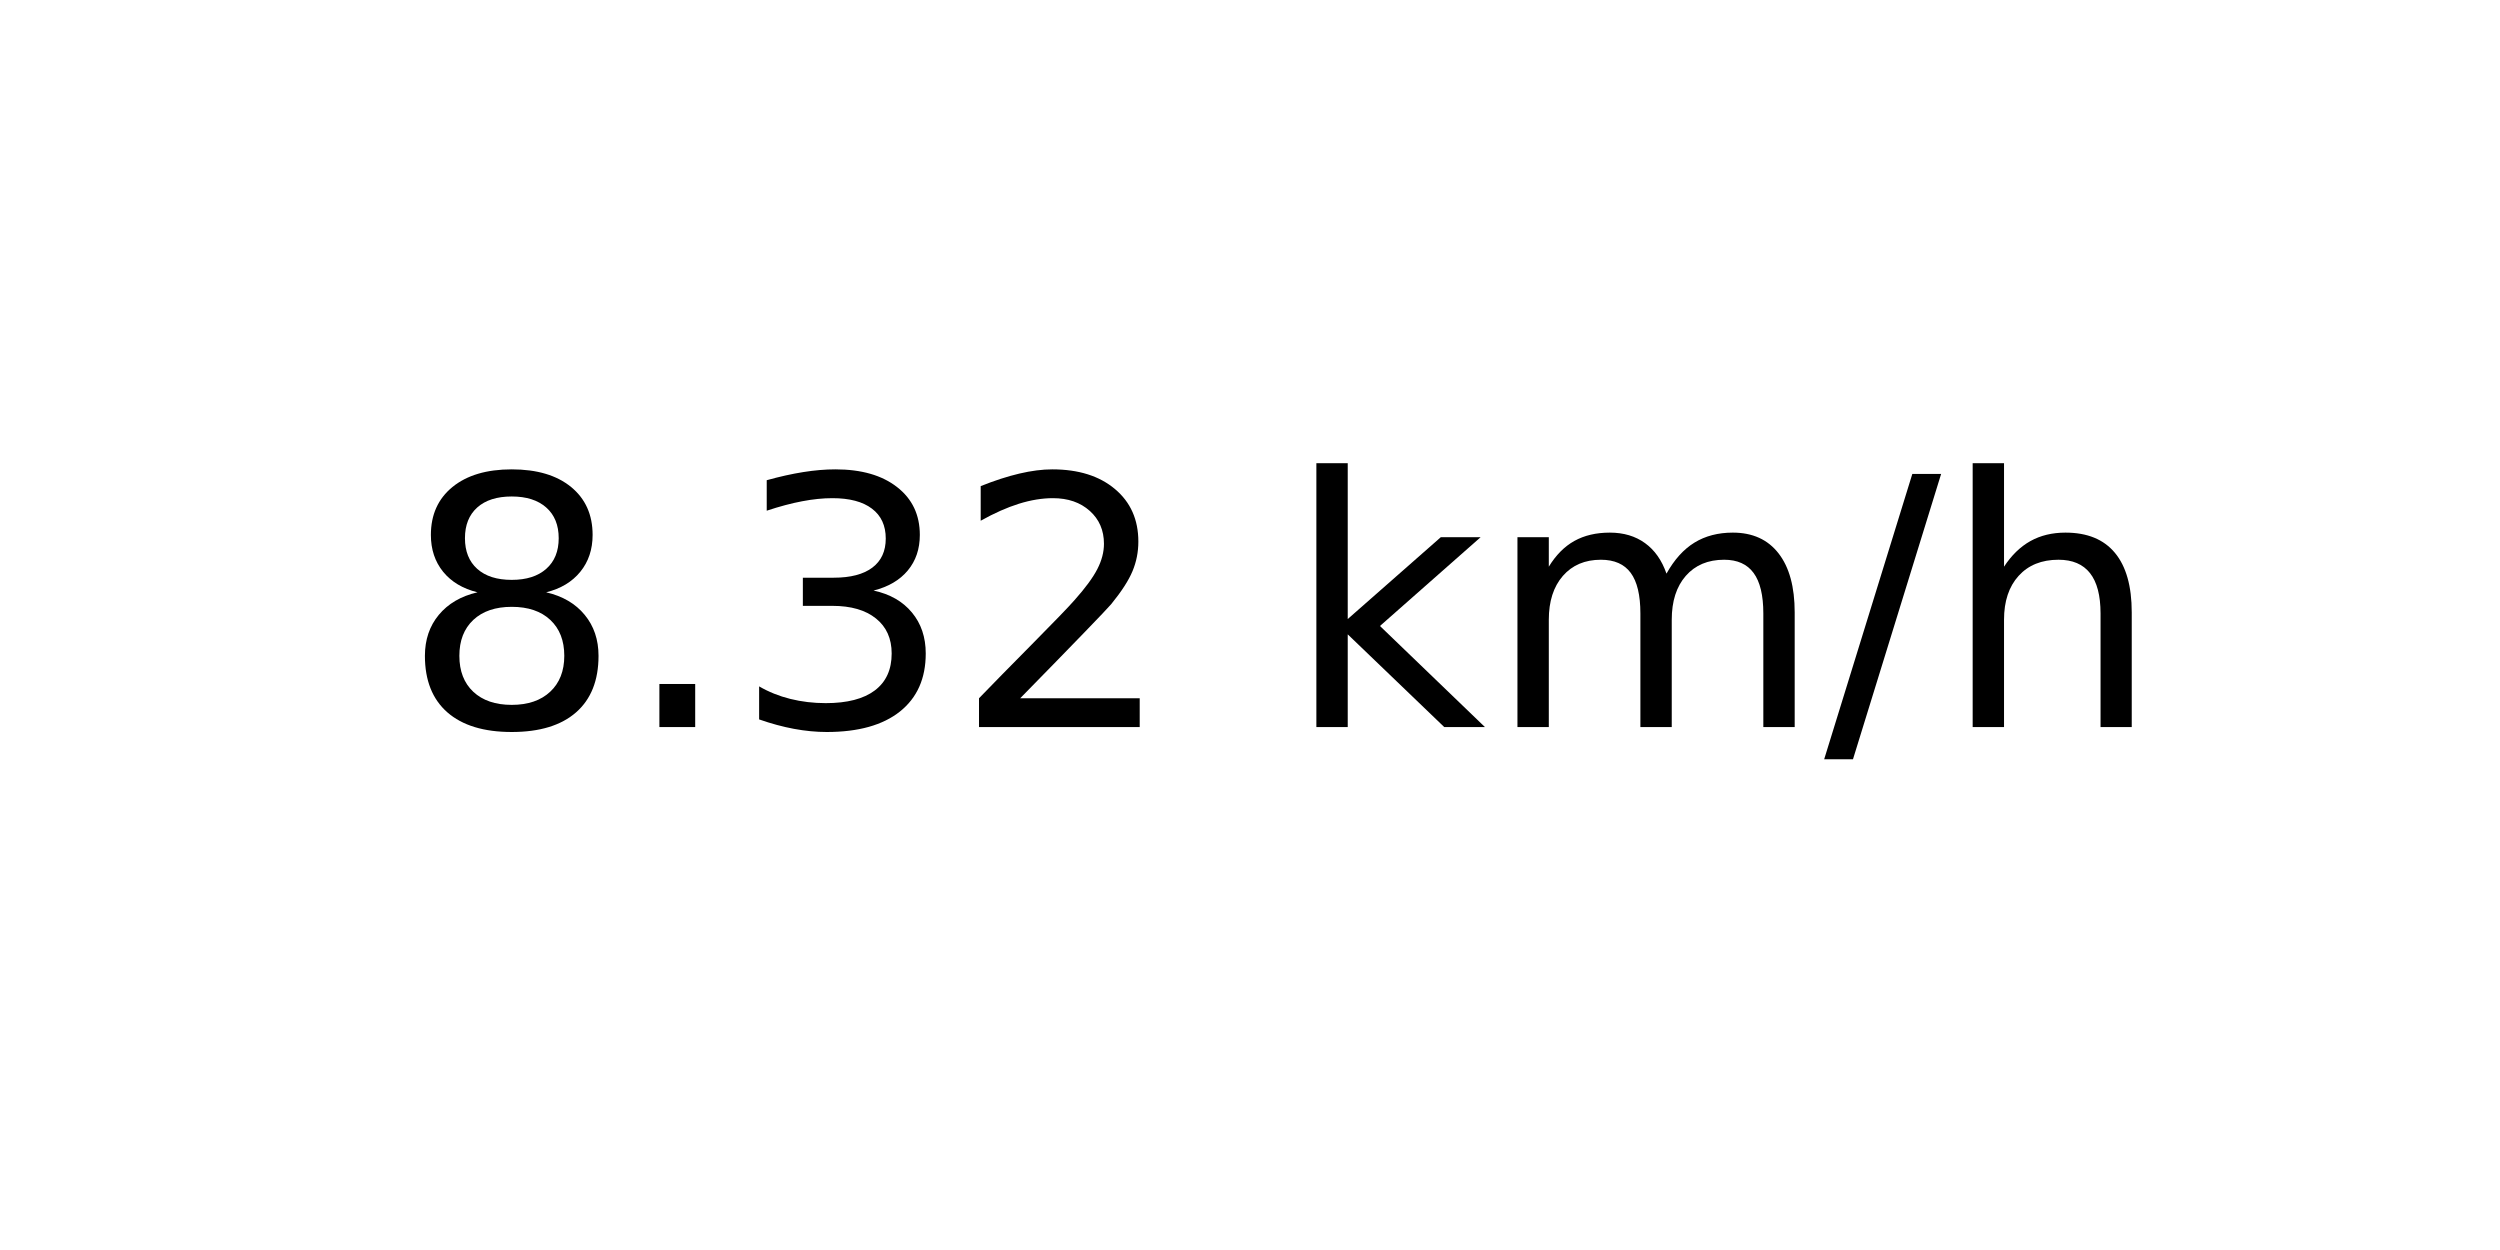
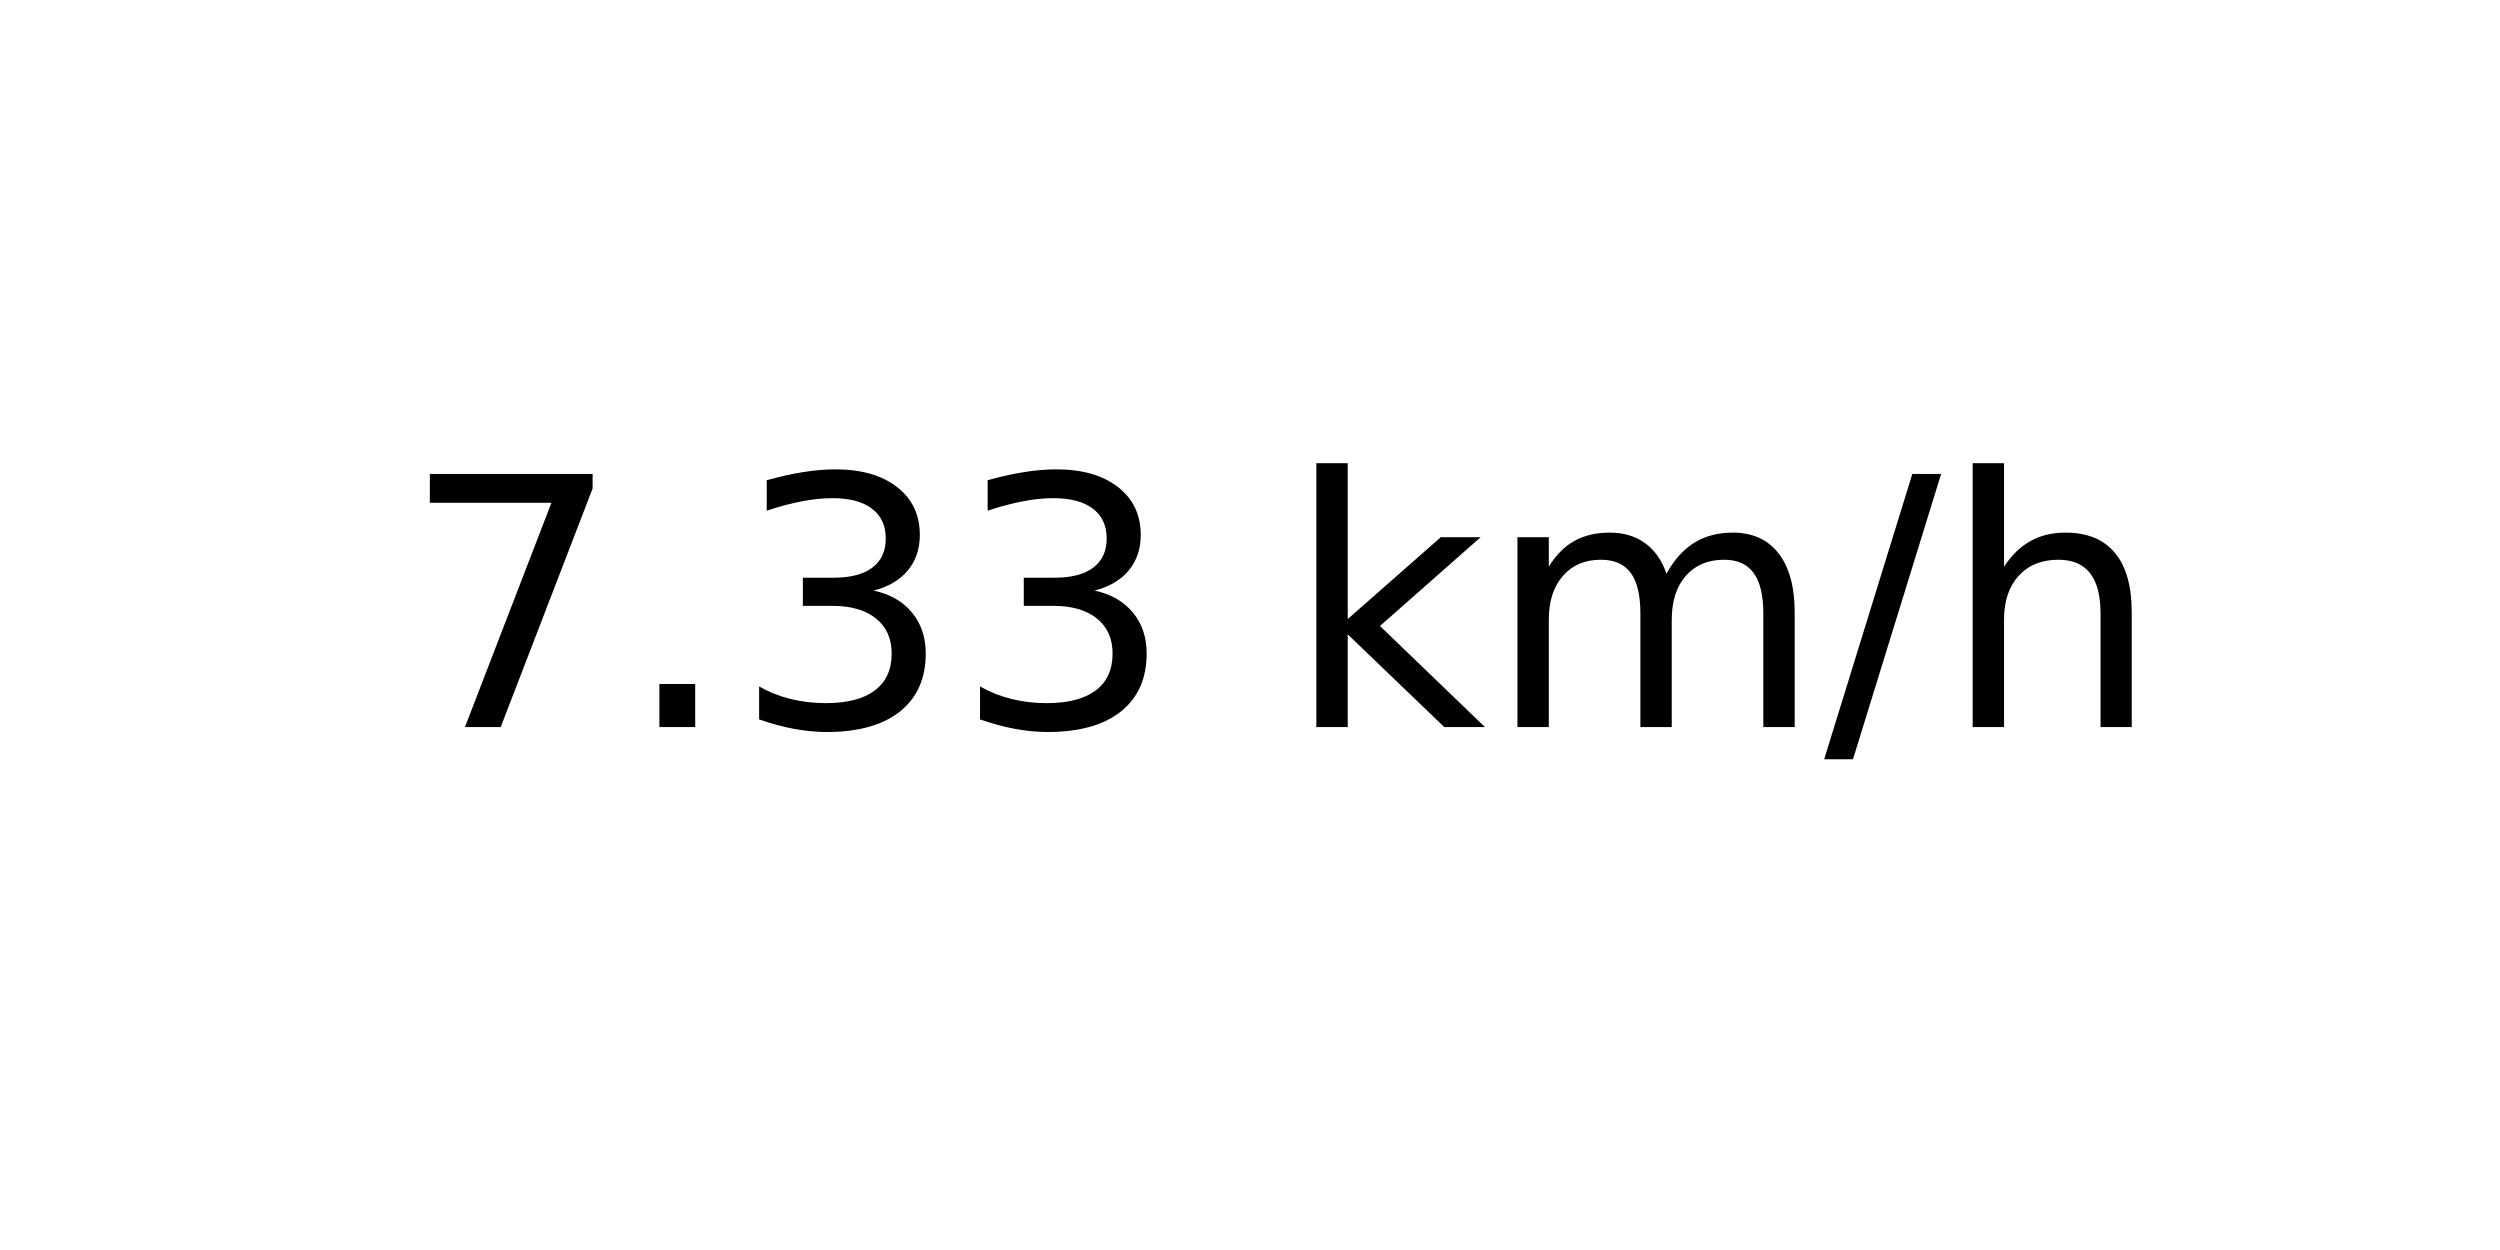
<svg xmlns="http://www.w3.org/2000/svg" xmlns:xlink="http://www.w3.org/1999/xlink" width="72pt" height="36pt" viewBox="0 0 72 36" version="1.1">
  <defs>
    <style type="text/css">*{stroke-linejoin: round; stroke-linecap: butt}</style>
  </defs>
  <g id="figure_1">
    <g id="axes_1">
      <g id="text_1">
        <g transform="translate(11.55937 20.93937) scale(0.1 -0.1)">
          <defs>
-             <path id="DejaVuSans-38" d="M 2034 2216  Q 1584 2216 1326 1975  Q 1069 1734 1069 1313  Q 1069 891 1326 650  Q 1584 409 2034 409  Q 2484 409 2743 651  Q 3003 894 3003 1313  Q 3003 1734 2745 1975  Q 2488 2216 2034 2216  z M 1403 2484  Q 997 2584 770 2862  Q 544 3141 544 3541  Q 544 4100 942 4425  Q 1341 4750 2034 4750  Q 2731 4750 3128 4425  Q 3525 4100 3525 3541  Q 3525 3141 3298 2862  Q 3072 2584 2669 2484  Q 3125 2378 3379 2068  Q 3634 1759 3634 1313  Q 3634 634 3220 271  Q 2806 -91 2034 -91  Q 1263 -91 848 271  Q 434 634 434 1313  Q 434 1759 690 2068  Q 947 2378 1403 2484  z M 1172 3481  Q 1172 3119 1398 2916  Q 1625 2713 2034 2713  Q 2441 2713 2670 2916  Q 2900 3119 2900 3481  Q 2900 3844 2670 4047  Q 2441 4250 2034 4250  Q 1625 4250 1398 4047  Q 1172 3844 1172 3481  z " transform="scale(0.015625)" />
+             <path id="DejaVuSans-37" d="M 525 4666  L 3525 4666  L 3525 4397  L 1831 0  L 1172 0  L 2766 4134  L 525 4134  L 525 4666  z " transform="scale(0.015625)" />
            <path id="DejaVuSans-2e" d="M 684 794  L 1344 794  L 1344 0  L 684 0  L 684 794  z " transform="scale(0.015625)" />
            <path id="DejaVuSans-33" d="M 2597 2516  Q 3050 2419 3304 2112  Q 3559 1806 3559 1356  Q 3559 666 3084 287  Q 2609 -91 1734 -91  Q 1441 -91 1130 -33  Q 819 25 488 141  L 488 750  Q 750 597 1062 519  Q 1375 441 1716 441  Q 2309 441 2620 675  Q 2931 909 2931 1356  Q 2931 1769 2642 2001  Q 2353 2234 1838 2234  L 1294 2234  L 1294 2753  L 1863 2753  Q 2328 2753 2575 2939  Q 2822 3125 2822 3475  Q 2822 3834 2567 4026  Q 2313 4219 1838 4219  Q 1578 4219 1281 4162  Q 984 4106 628 3988  L 628 4550  Q 988 4650 1302 4700  Q 1616 4750 1894 4750  Q 2613 4750 3031 4423  Q 3450 4097 3450 3541  Q 3450 3153 3228 2886  Q 3006 2619 2597 2516  z " transform="scale(0.015625)" />
-             <path id="DejaVuSans-32" d="M 1228 531  L 3431 531  L 3431 0  L 469 0  L 469 531  Q 828 903 1448 1529  Q 2069 2156 2228 2338  Q 2531 2678 2651 2914  Q 2772 3150 2772 3378  Q 2772 3750 2511 3984  Q 2250 4219 1831 4219  Q 1534 4219 1204 4116  Q 875 4013 500 3803  L 500 4441  Q 881 4594 1212 4672  Q 1544 4750 1819 4750  Q 2544 4750 2975 4387  Q 3406 4025 3406 3419  Q 3406 3131 3298 2873  Q 3191 2616 2906 2266  Q 2828 2175 2409 1742  Q 1991 1309 1228 531  z " transform="scale(0.015625)" />
            <path id="DejaVuSans-20" transform="scale(0.015625)" />
            <path id="DejaVuSans-6b" d="M 581 4863  L 1159 4863  L 1159 1991  L 2875 3500  L 3609 3500  L 1753 1863  L 3688 0  L 2938 0  L 1159 1709  L 1159 0  L 581 0  L 581 4863  z " transform="scale(0.015625)" />
            <path id="DejaVuSans-6d" d="M 3328 2828  Q 3544 3216 3844 3400  Q 4144 3584 4550 3584  Q 5097 3584 5394 3201  Q 5691 2819 5691 2113  L 5691 0  L 5113 0  L 5113 2094  Q 5113 2597 4934 2840  Q 4756 3084 4391 3084  Q 3944 3084 3684 2787  Q 3425 2491 3425 1978  L 3425 0  L 2847 0  L 2847 2094  Q 2847 2600 2669 2842  Q 2491 3084 2119 3084  Q 1678 3084 1418 2786  Q 1159 2488 1159 1978  L 1159 0  L 581 0  L 581 3500  L 1159 3500  L 1159 2956  Q 1356 3278 1631 3431  Q 1906 3584 2284 3584  Q 2666 3584 2933 3390  Q 3200 3197 3328 2828  z " transform="scale(0.015625)" />
            <path id="DejaVuSans-2f" d="M 1625 4666  L 2156 4666  L 531 -594  L 0 -594  L 1625 4666  z " transform="scale(0.015625)" />
            <path id="DejaVuSans-68" d="M 3513 2113  L 3513 0  L 2938 0  L 2938 2094  Q 2938 2591 2744 2837  Q 2550 3084 2163 3084  Q 1697 3084 1428 2787  Q 1159 2491 1159 1978  L 1159 0  L 581 0  L 581 4863  L 1159 4863  L 1159 2956  Q 1366 3272 1645 3428  Q 1925 3584 2291 3584  Q 2894 3584 3203 3211  Q 3513 2838 3513 2113  z " transform="scale(0.015625)" />
          </defs>
-           <use xlink:href="#DejaVuSans-38" />
+           <use xlink:href="#DejaVuSans-37" />
          <use xlink:href="#DejaVuSans-2e" x="63.623" />
          <use xlink:href="#DejaVuSans-33" x="95.41" />
-           <use xlink:href="#DejaVuSans-32" x="159.033" />
+           <use xlink:href="#DejaVuSans-33" x="159.033" />
          <use xlink:href="#DejaVuSans-20" x="222.656" />
          <use xlink:href="#DejaVuSans-6b" x="254.443" />
          <use xlink:href="#DejaVuSans-6d" x="312.354" />
          <use xlink:href="#DejaVuSans-2f" x="409.766" />
          <use xlink:href="#DejaVuSans-68" x="443.457" />
        </g>
      </g>
    </g>
  </g>
</svg>
